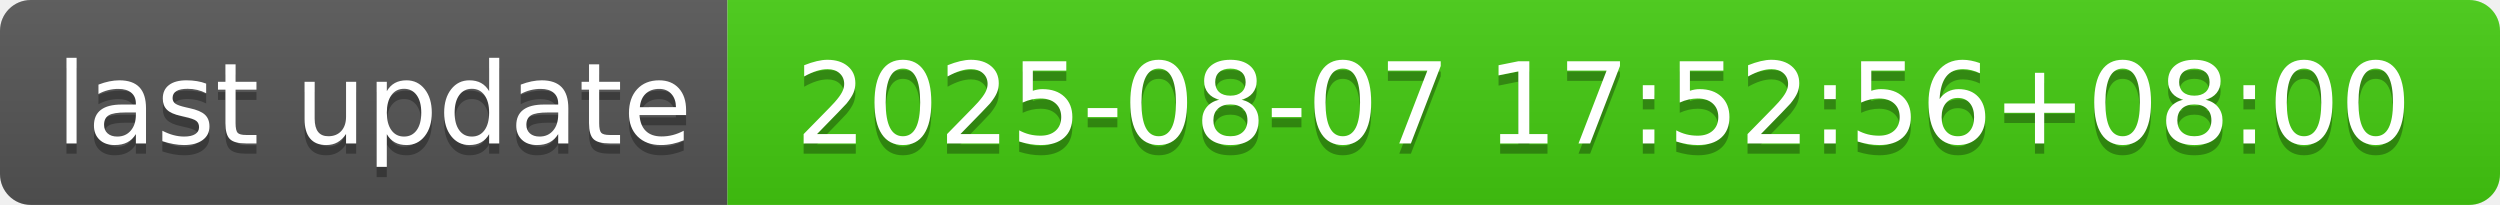
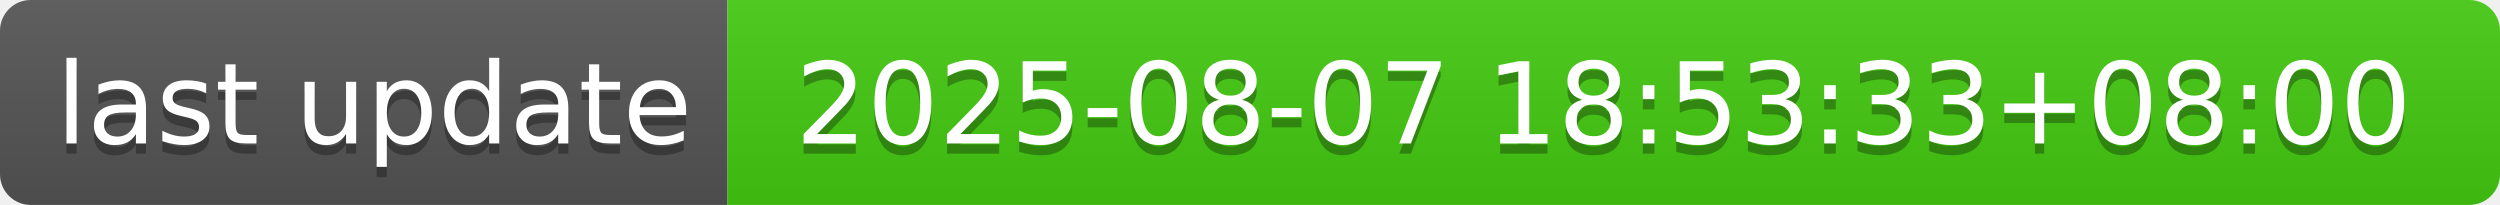
- <svg xmlns="http://www.w3.org/2000/svg" width="244" height="20" role="img" aria-label="last update: 2025-08-07 17:52:56+08:00">
+ <svg xmlns="http://www.w3.org/2000/svg" width="244" height="20" role="img" aria-label="last update: 2025-08-07 18:53:33+08:00">
  <linearGradient id="s" x2="0" y2="100%">
    <stop offset="0" stop-color="#bbb" stop-opacity=".1" />
    <stop offset="1" stop-opacity=".1" />
  </linearGradient>
  <clipPath id="r">
    <rect width="244" height="20" rx="3" fill="#fff" />
  </clipPath>
  <g clip-path="url(#r)">
    <rect width="71" height="20" fill="#555" />
    <rect x="71" width="173" height="20" fill="#4c1" />
    <rect width="244" height="20" fill="url(#s)" />
  </g>
  <g fill="#fff" text-anchor="middle" font-family="Verdana,Geneva,DejaVu Sans,sans-serif" text-rendering="geometricPrecision" font-size="110">
    <text aria-hidden="true" x="365" y="150" fill="#010101" fill-opacity=".3" transform="scale(.1)" textLength="610">last update</text>
    <text x="365" y="140" transform="scale(.1)" fill="#fff" textLength="610">last update</text>
-     <text aria-hidden="true" x="1565" y="150" fill="#010101" fill-opacity=".3" transform="scale(.1)" textLength="1630">2025-08-07 17:52:56+08:00</text>
-     <text x="1565" y="140" transform="scale(.1)" fill="#fff" textLength="1630">2025-08-07 17:52:56+08:00</text>
+     <text aria-hidden="true" x="1565" y="150" fill="#010101" fill-opacity=".3" transform="scale(.1)" textLength="1630">2025-08-07 18:53:33+08:00</text>
+     <text x="1565" y="140" transform="scale(.1)" fill="#fff" textLength="1630">2025-08-07 18:53:33+08:00</text>
  </g>
</svg>
